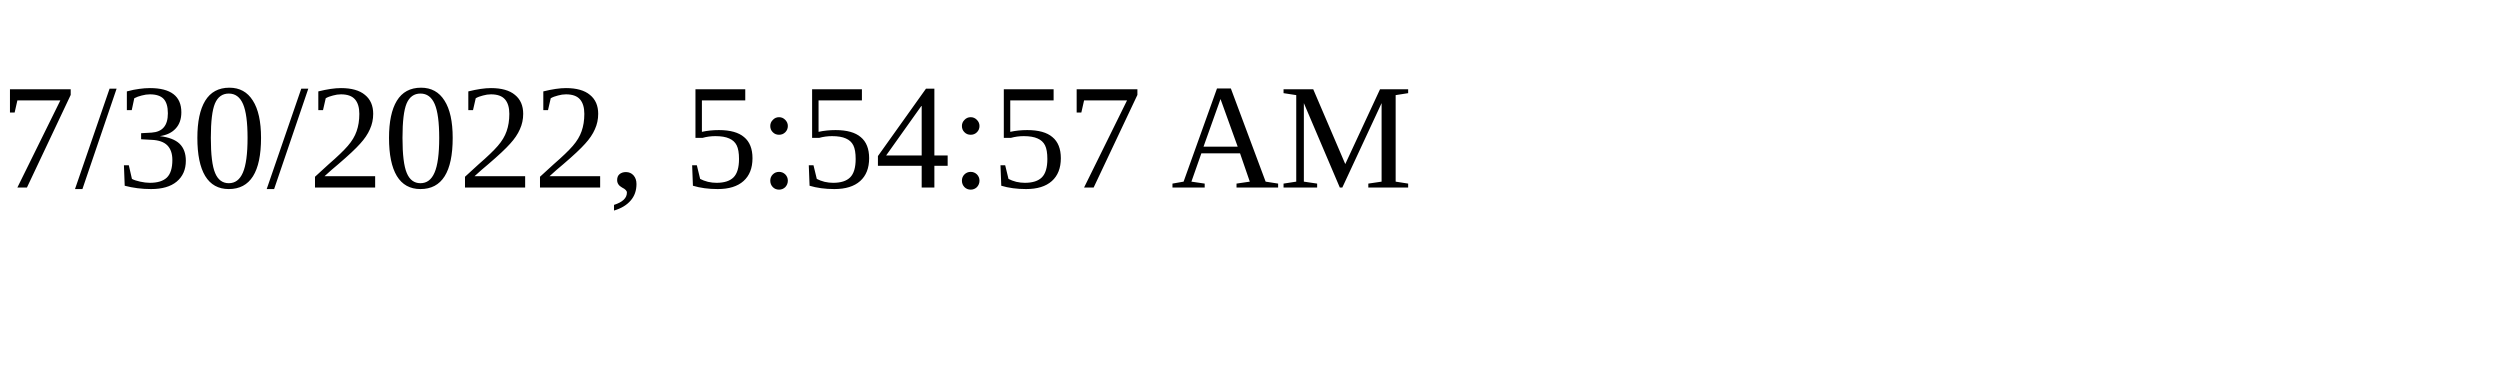
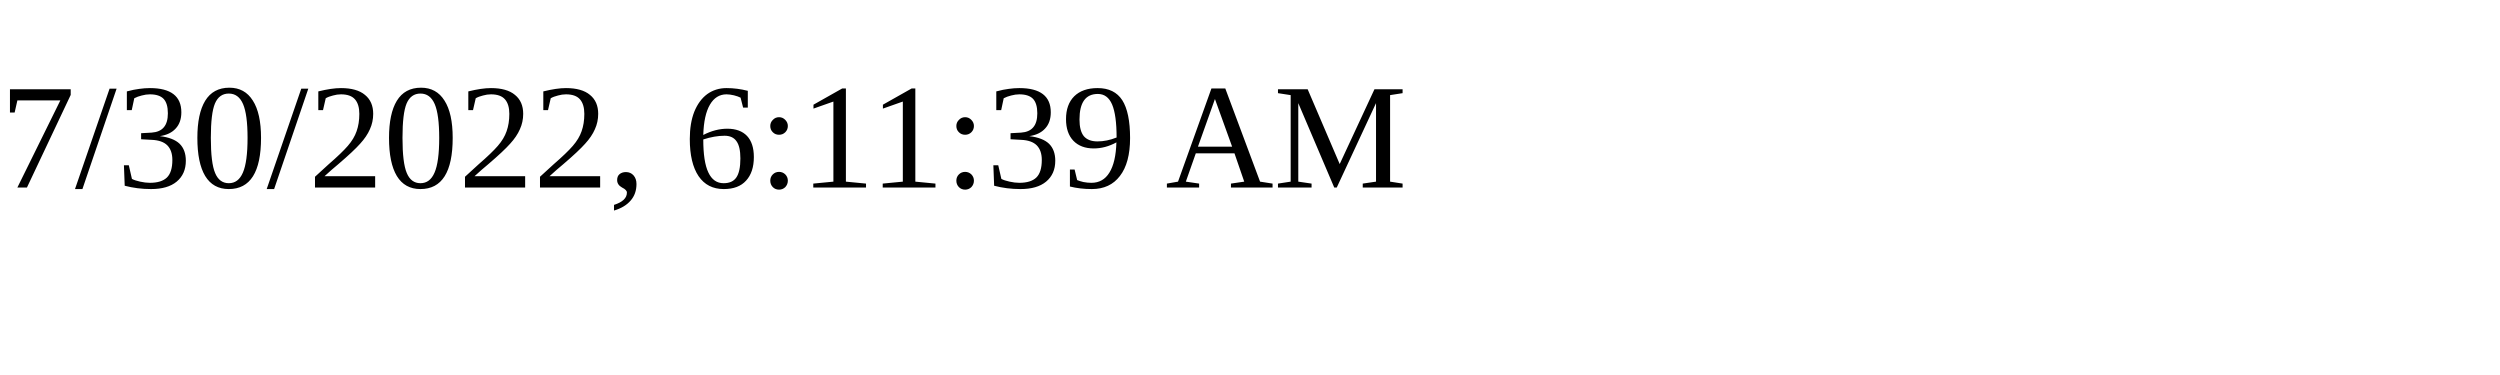
<svg xmlns="http://www.w3.org/2000/svg" height="30" width="200">
-   <text x="0" y="15">7/30/2022, 5:54:57 AM</text>
+   <text x="0" y="15">7/30/2022, 6:11:39 AM</text>
</svg>
